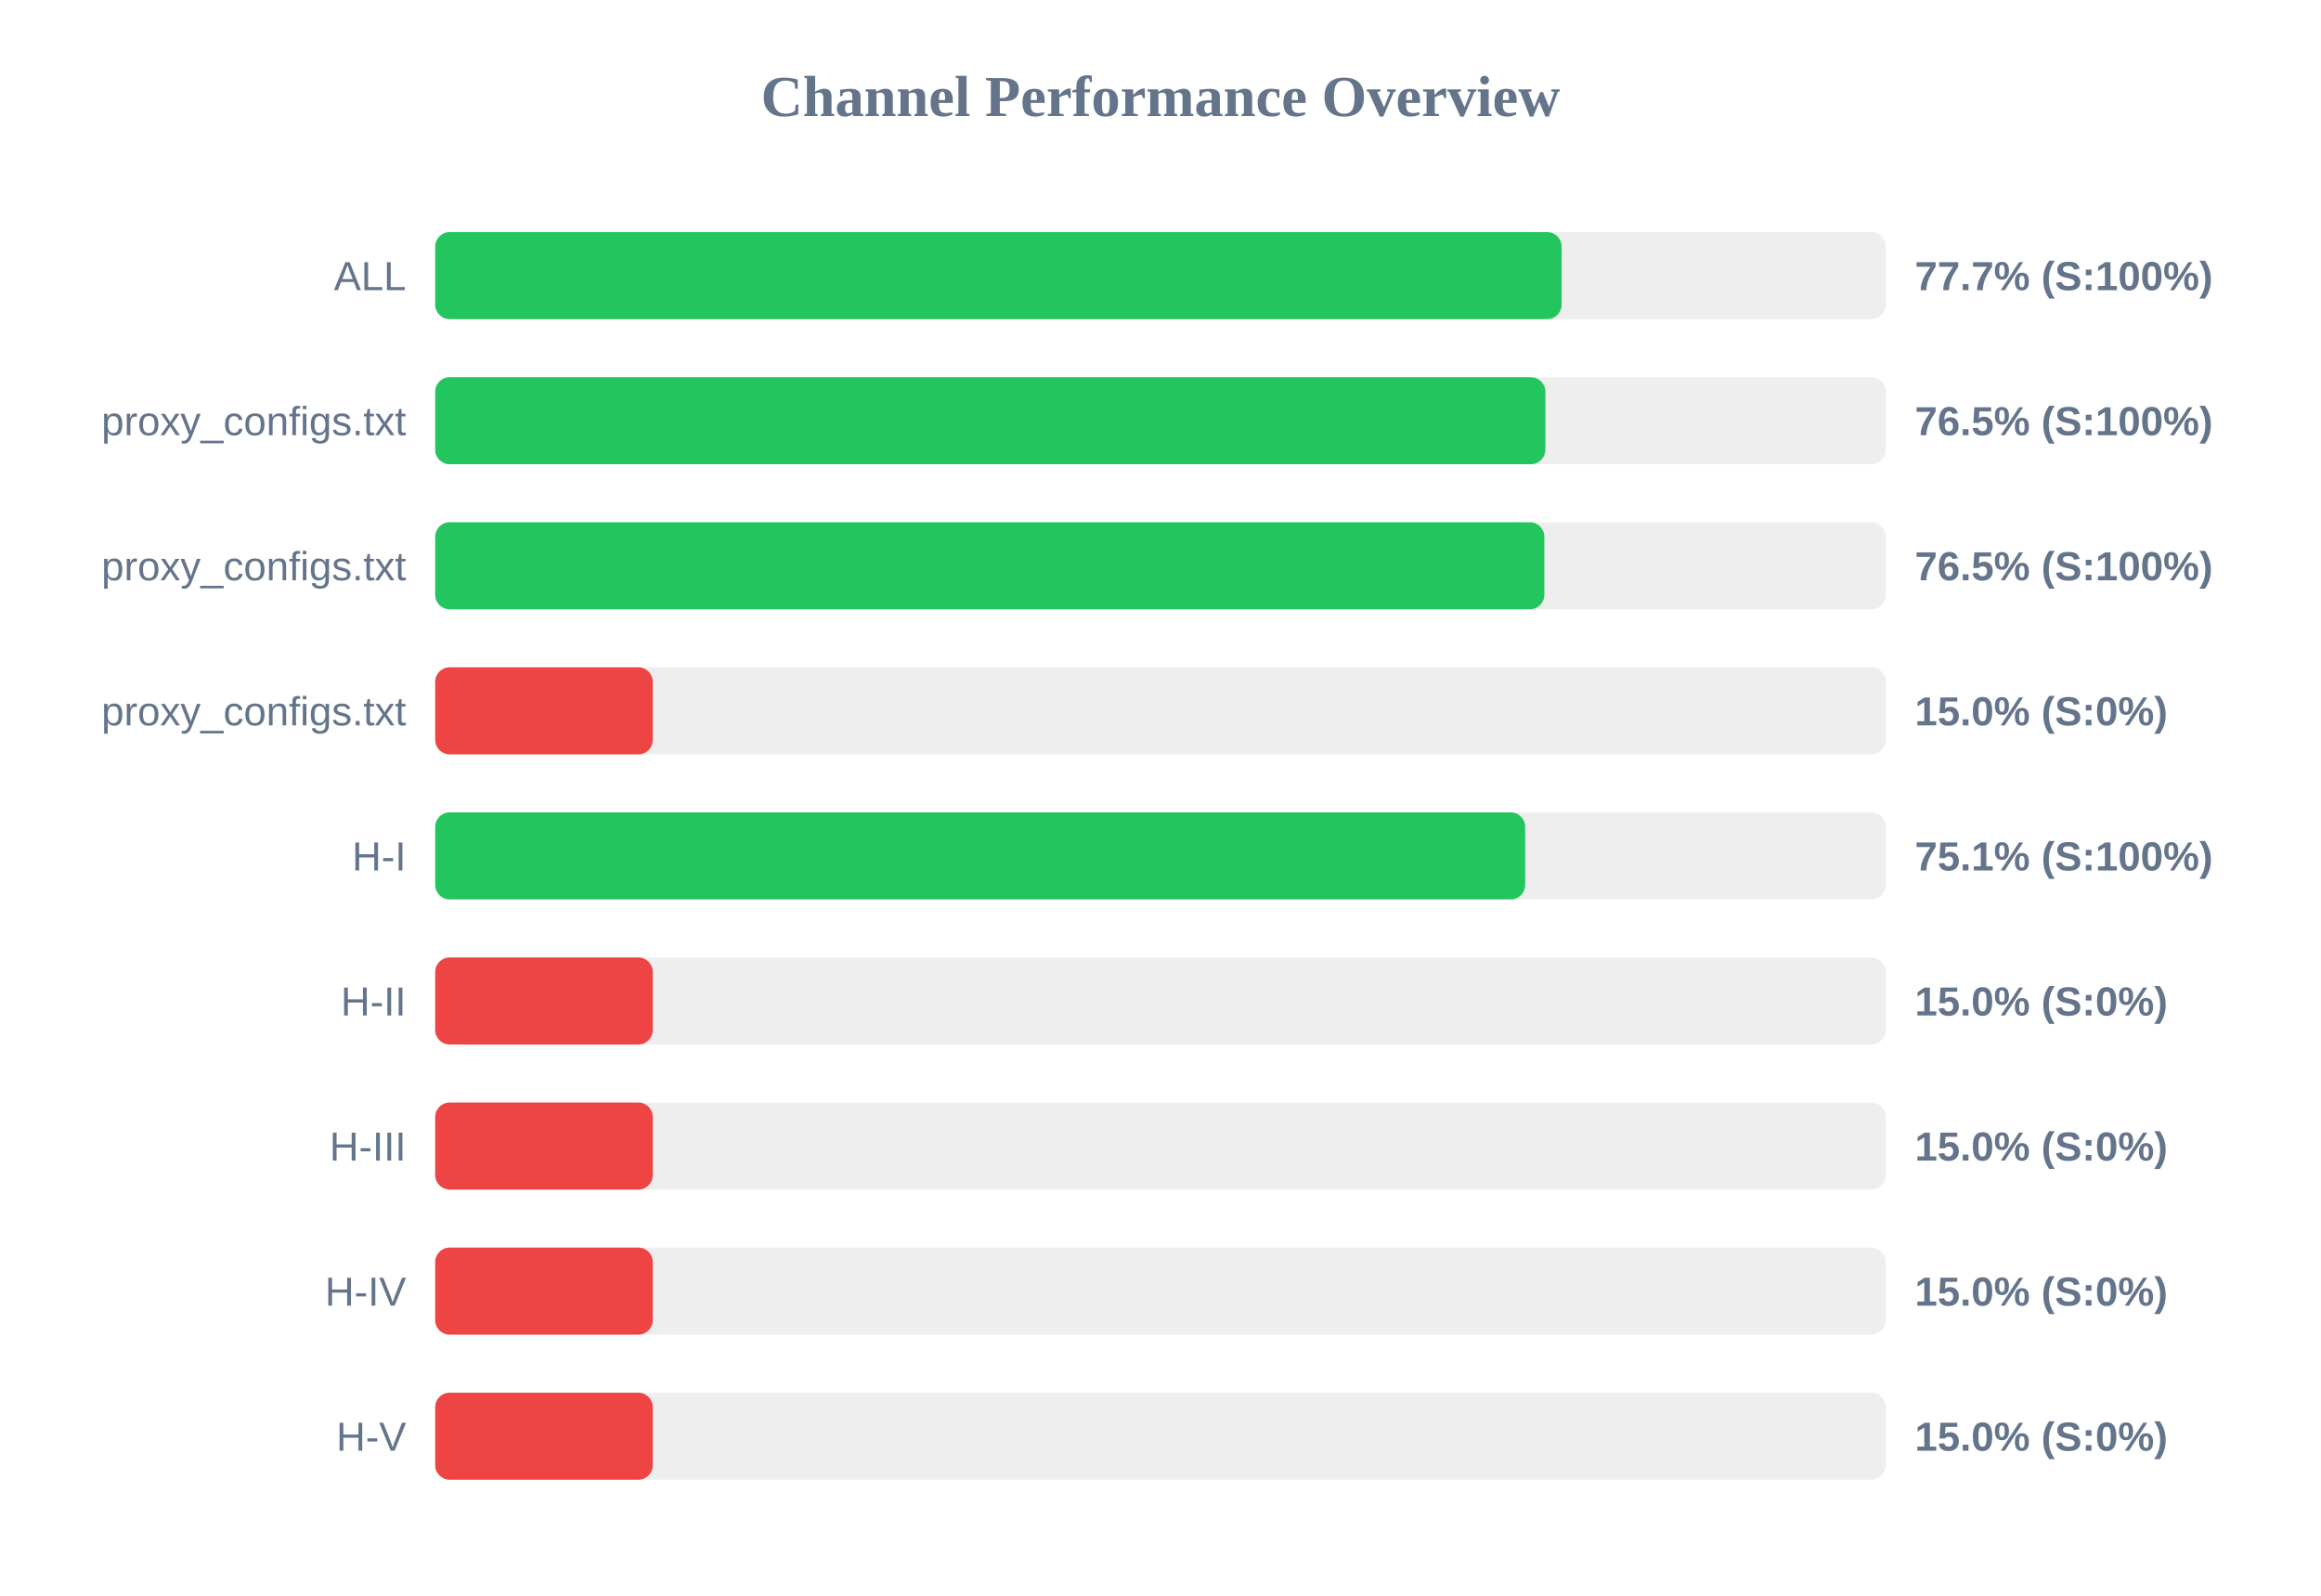
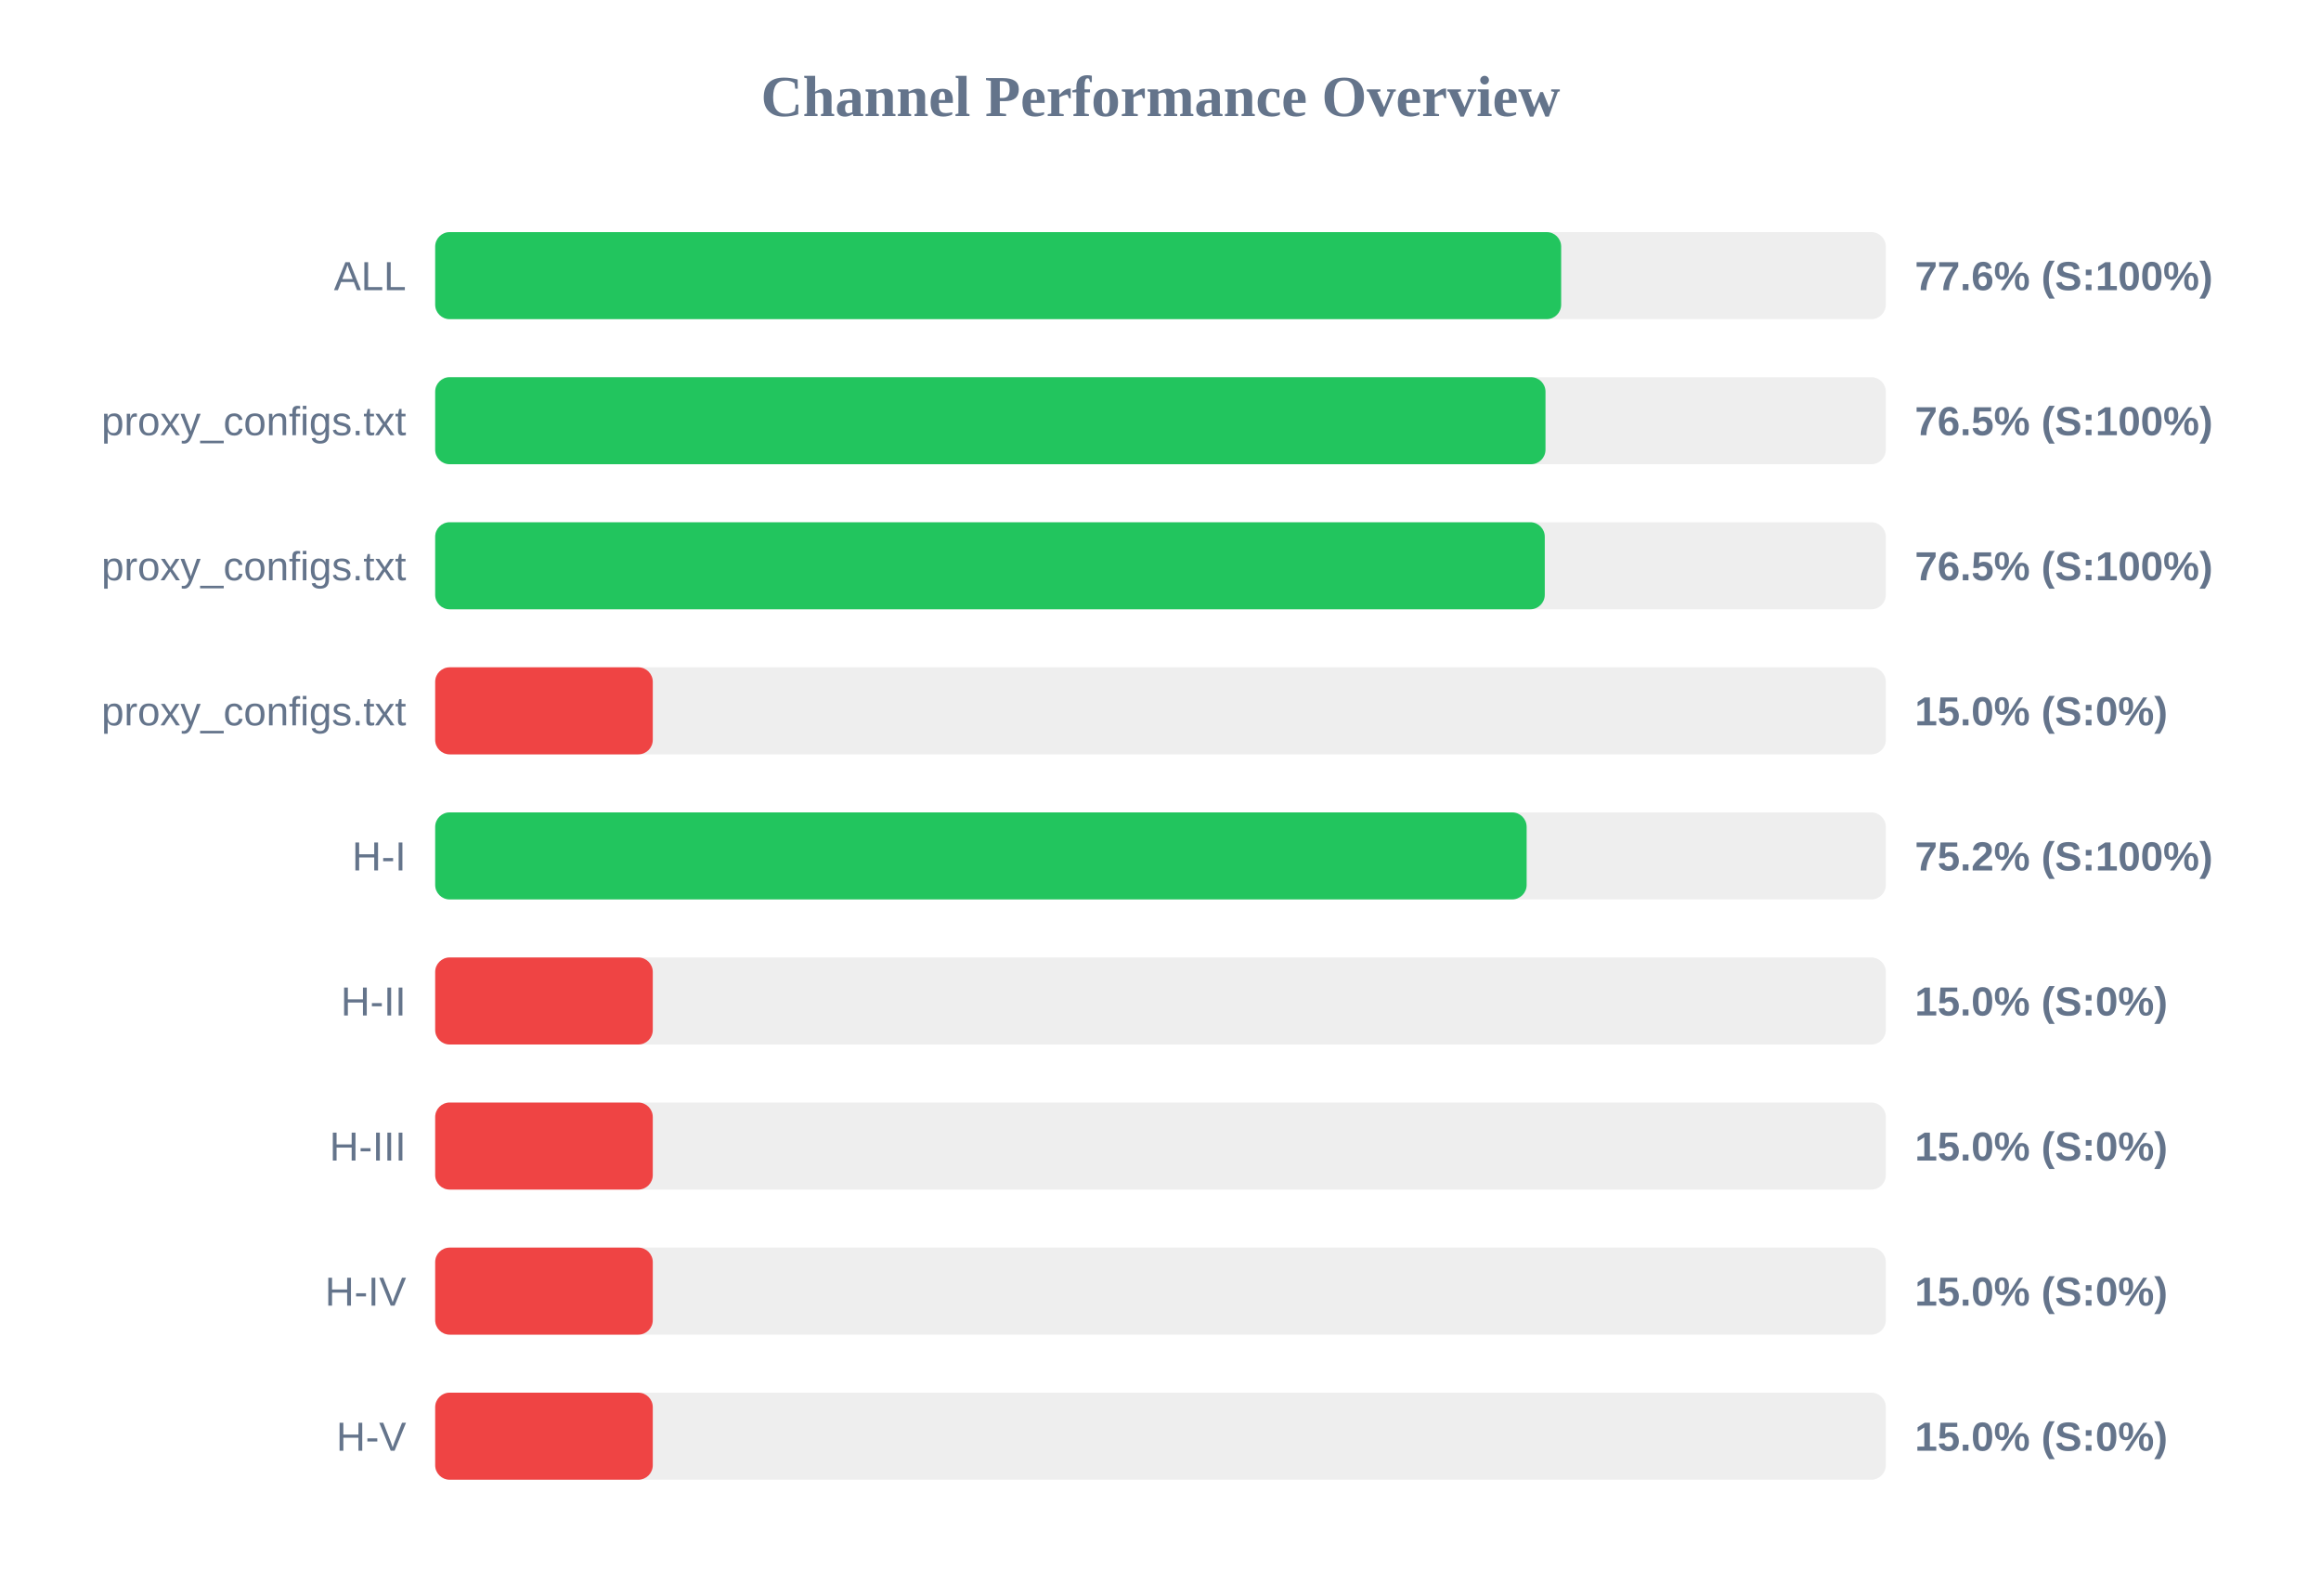
<svg xmlns="http://www.w3.org/2000/svg" width="800" height="550" version="1.1">
  <style>
        .row { font: 14px Arial; fill: #64748b; }
        .score { font: bold 14px Arial; fill: #64748b; }
    </style>
  <text x="400" y="40" text-anchor="middle" font-size="20px" font-weight="bold" fill="#64748b">Channel Performance Overview</text>
  <rect x="150" y="80" width="500" height="30" fill="#eee" rx="5" />
-   <rect x="150" y="80" width="388.25" height="30" fill="#22c55e" rx="5" />
+   <rect x="150" y="80" width="388.1" height="30" fill="#22c55e" rx="5" />
  <text x="140" y="100" text-anchor="end" class="row">ALL</text>
-   <text x="660" y="100" text-anchor="start" class="score">77.7% (S:100%)</text>
+   <text x="660" y="100" text-anchor="start" class="score">77.6% (S:100%)</text>
  <rect x="150" y="130" width="500" height="30" fill="#eee" rx="5" />
-   <rect x="150" y="130" width="382.65" height="30" fill="#22c55e" rx="5" />
+   <rect x="150" y="130" width="382.7" height="30" fill="#22c55e" rx="5" />
  <text x="140" y="150" text-anchor="end" class="row">proxy_configs.txt</text>
  <text x="660" y="150" text-anchor="start" class="score">76.5% (S:100%)</text>
  <rect x="150" y="180" width="500" height="30" fill="#eee" rx="5" />
-   <rect x="150" y="180" width="382.3" height="30" fill="#22c55e" rx="5" />
+   <rect x="150" y="180" width="382.45" height="30" fill="#22c55e" rx="5" />
  <text x="140" y="200" text-anchor="end" class="row">proxy_configs.txt</text>
  <text x="660" y="200" text-anchor="start" class="score">76.5% (S:100%)</text>
  <rect x="150" y="230" width="500" height="30" fill="#eee" rx="5" />
  <rect x="150" y="230" width="75.0" height="30" fill="#ef4444" rx="5" />
  <text x="140" y="250" text-anchor="end" class="row">proxy_configs.txt</text>
  <text x="660" y="250" text-anchor="start" class="score">15.0% (S:0%)</text>
  <rect x="150" y="280" width="500" height="30" fill="#eee" rx="5" />
-   <rect x="150" y="280" width="375.7" height="30" fill="#22c55e" rx="5" />
+   <rect x="150" y="280" width="376.2" height="30" fill="#22c55e" rx="5" />
  <text x="140" y="300" text-anchor="end" class="row">H-I</text>
-   <text x="660" y="300" text-anchor="start" class="score">75.1% (S:100%)</text>
+   <text x="660" y="300" text-anchor="start" class="score">75.2% (S:100%)</text>
  <rect x="150" y="330" width="500" height="30" fill="#eee" rx="5" />
  <rect x="150" y="330" width="75.0" height="30" fill="#ef4444" rx="5" />
  <text x="140" y="350" text-anchor="end" class="row">H-II</text>
  <text x="660" y="350" text-anchor="start" class="score">15.0% (S:0%)</text>
  <rect x="150" y="380" width="500" height="30" fill="#eee" rx="5" />
  <rect x="150" y="380" width="75.0" height="30" fill="#ef4444" rx="5" />
  <text x="140" y="400" text-anchor="end" class="row">H-III</text>
  <text x="660" y="400" text-anchor="start" class="score">15.0% (S:0%)</text>
  <rect x="150" y="430" width="500" height="30" fill="#eee" rx="5" />
  <rect x="150" y="430" width="75.0" height="30" fill="#ef4444" rx="5" />
  <text x="140" y="450" text-anchor="end" class="row">H-IV</text>
  <text x="660" y="450" text-anchor="start" class="score">15.0% (S:0%)</text>
  <rect x="150" y="480" width="500" height="30" fill="#eee" rx="5" />
  <rect x="150" y="480" width="75.0" height="30" fill="#ef4444" rx="5" />
  <text x="140" y="500" text-anchor="end" class="row">H-V</text>
  <text x="660" y="500" text-anchor="start" class="score">15.0% (S:0%)</text>
</svg>
